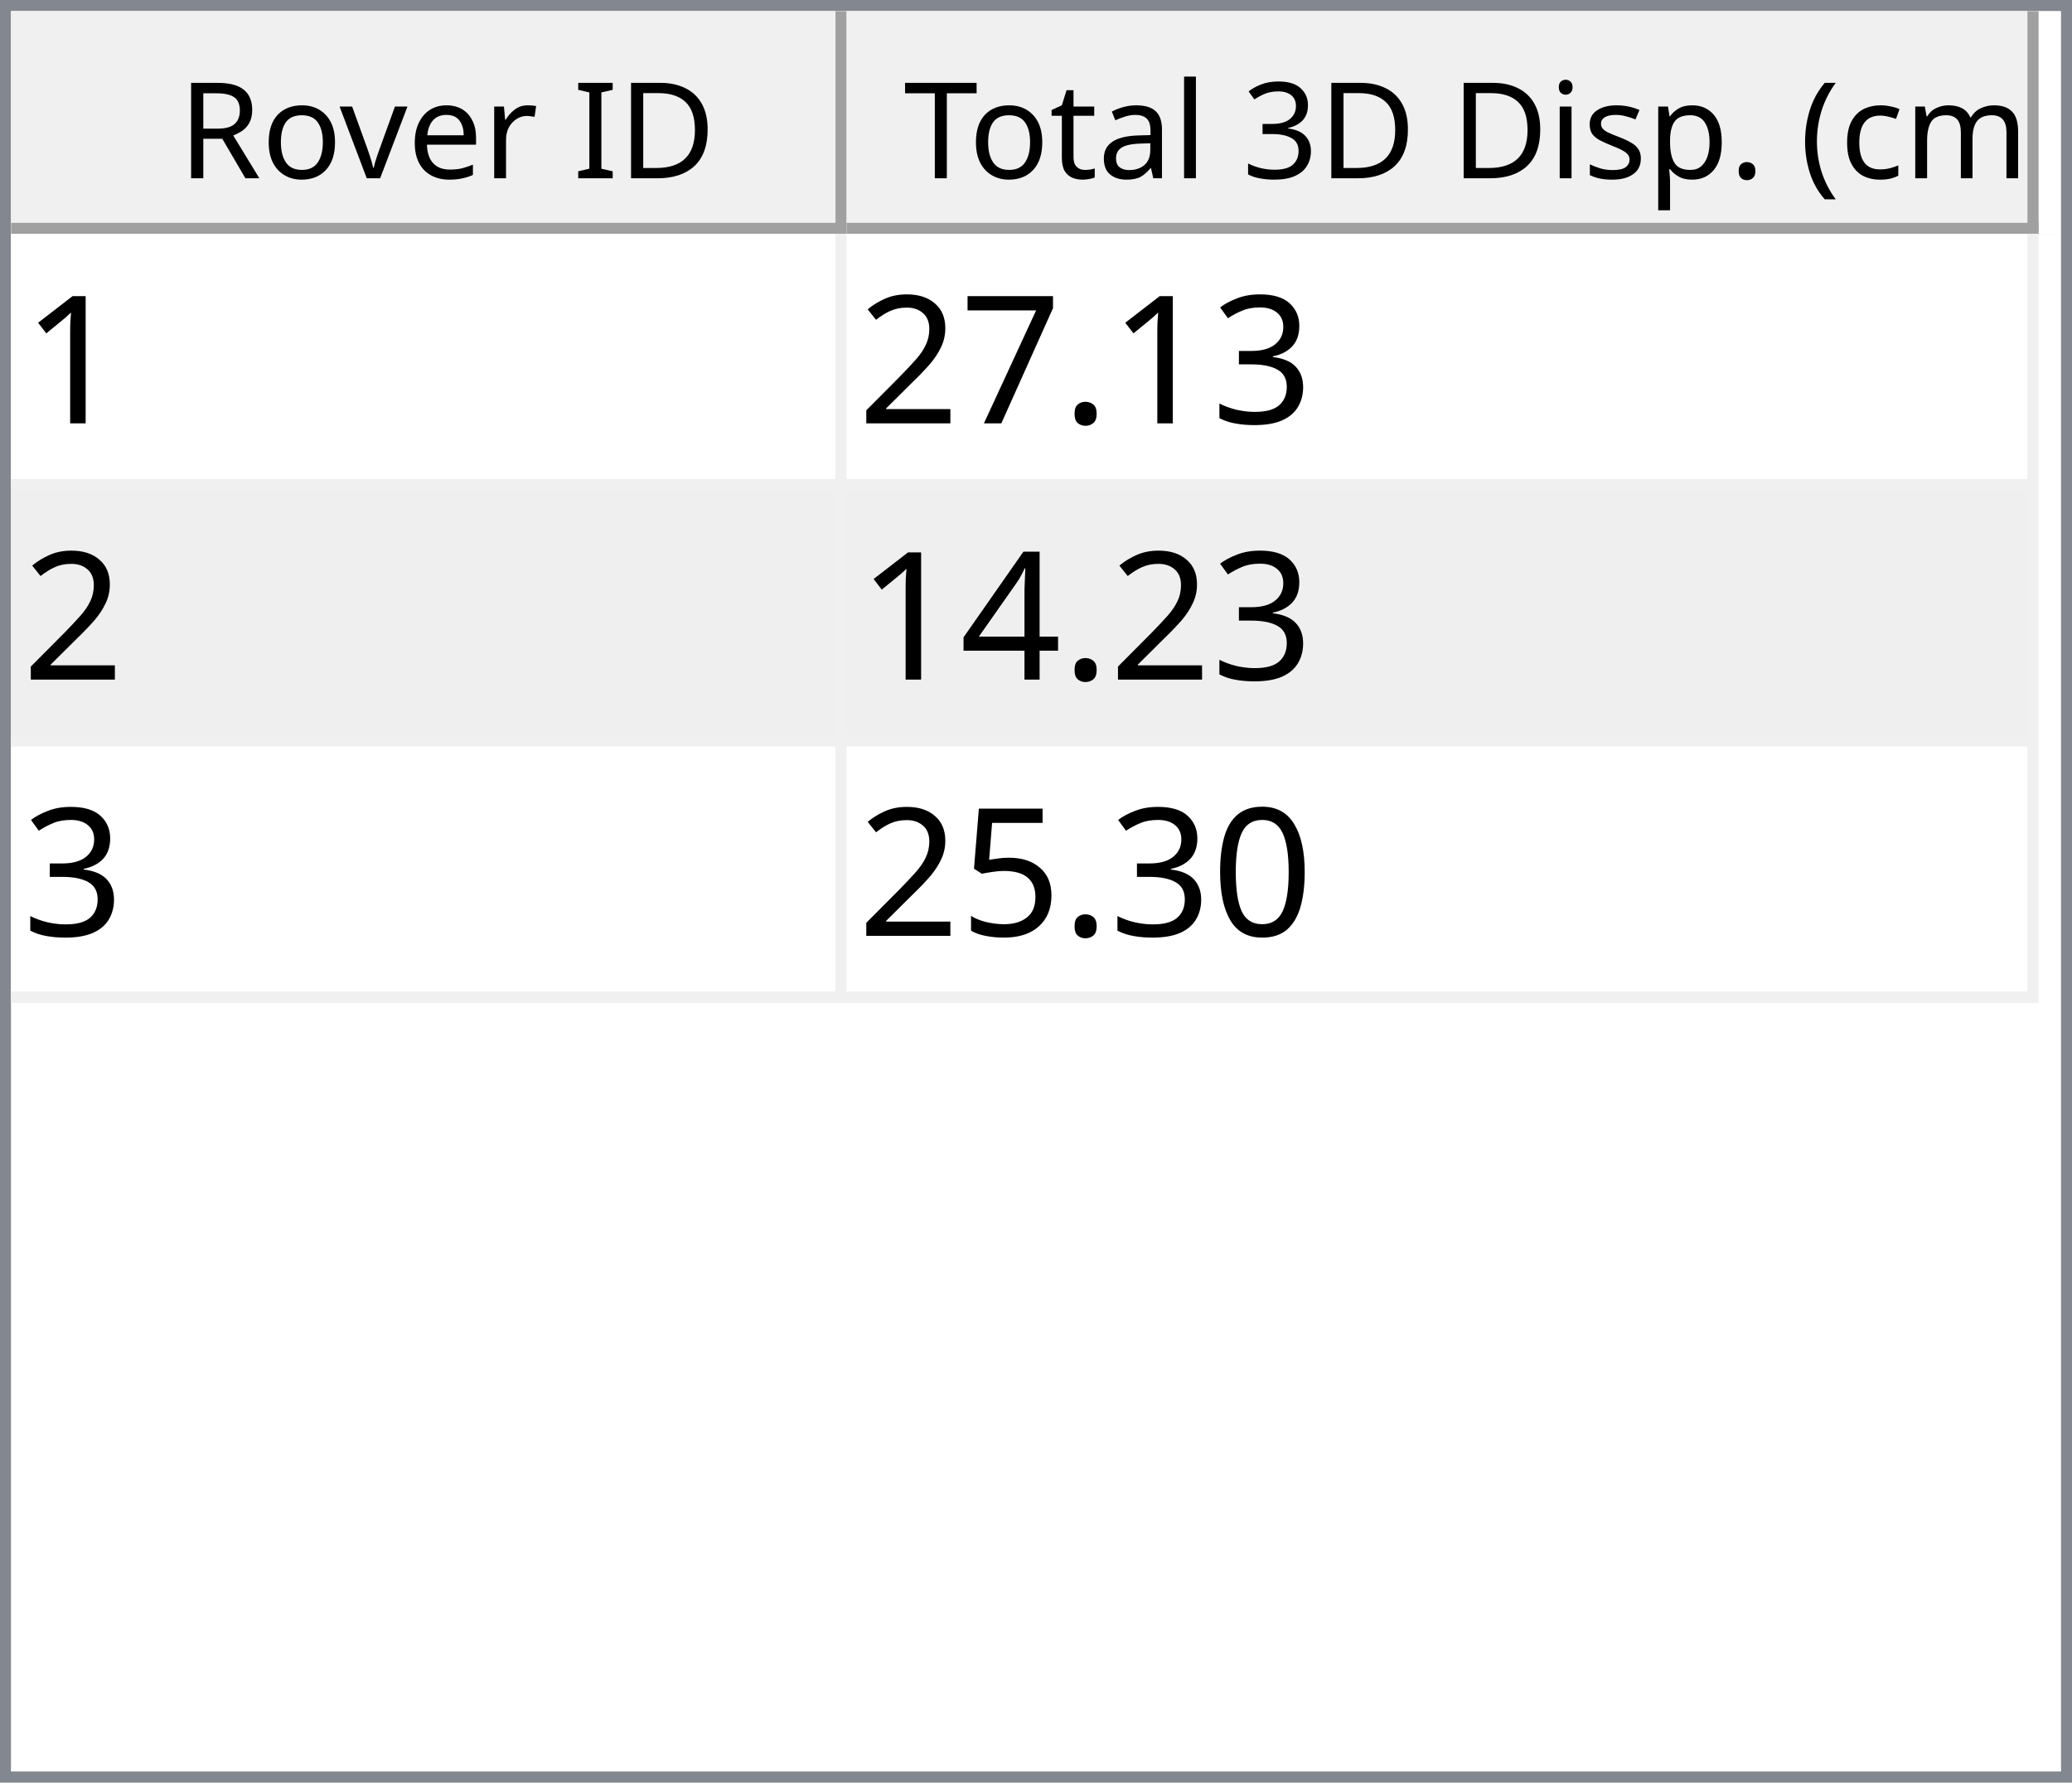
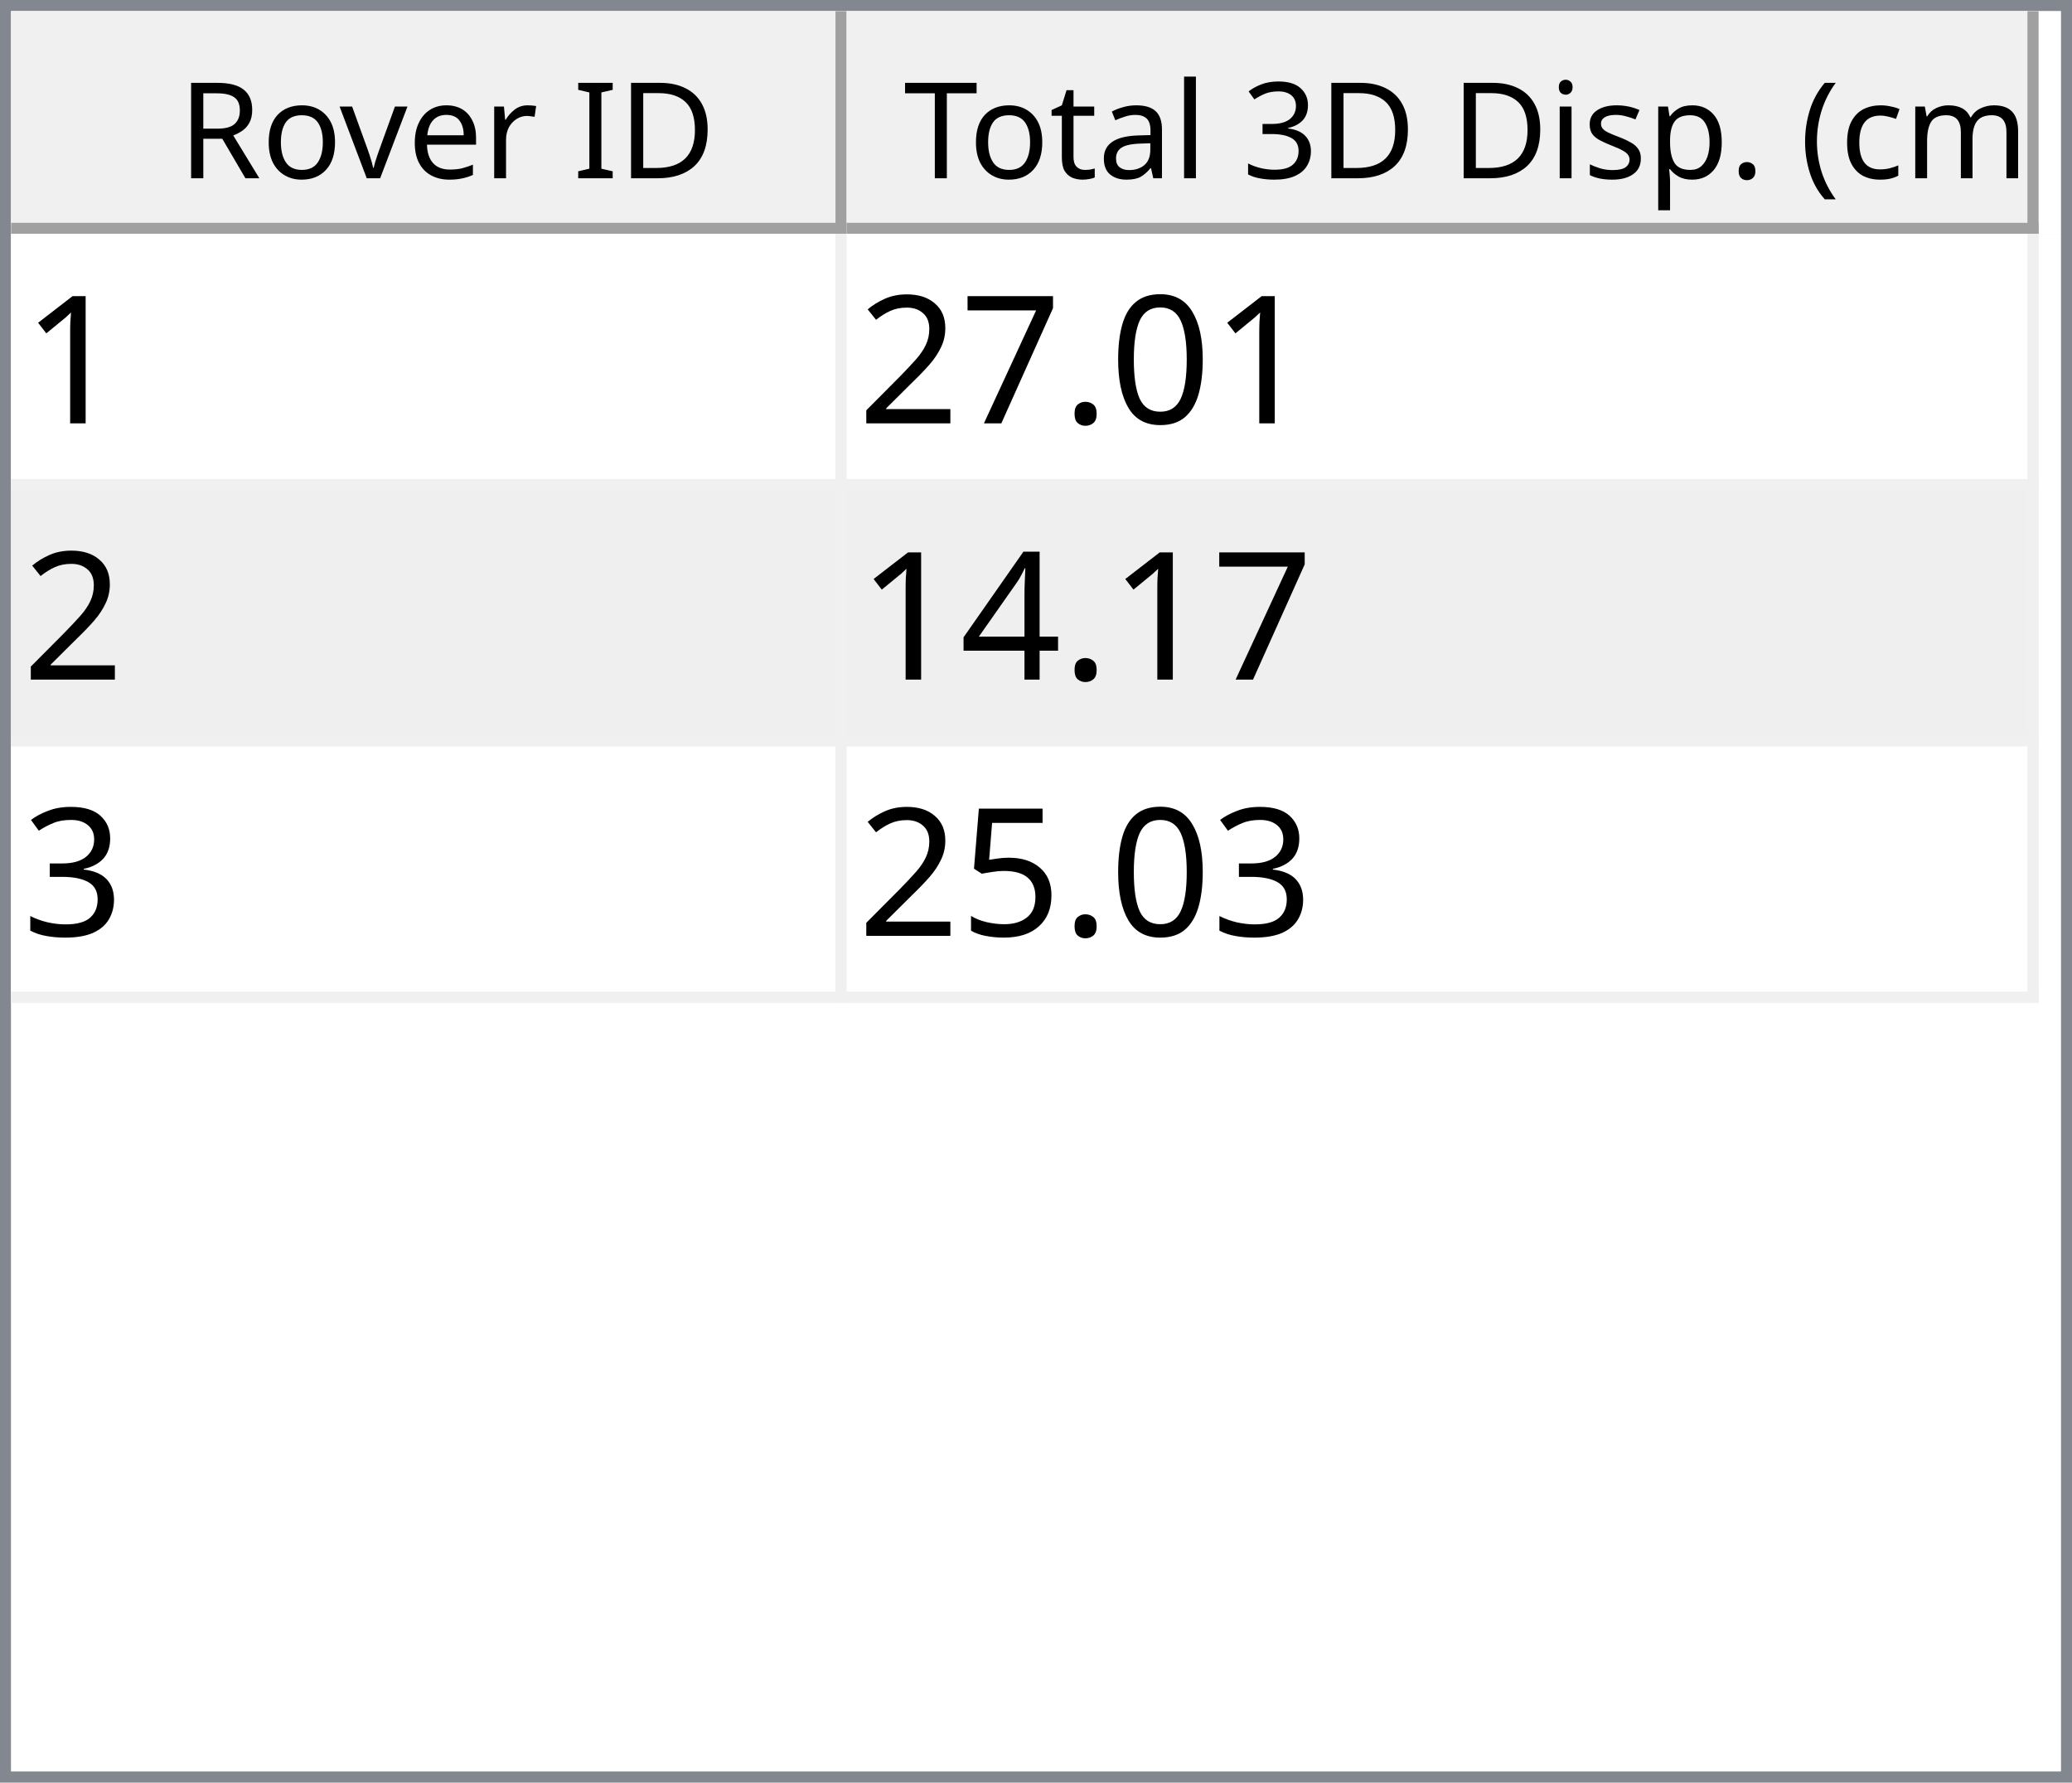
<svg xmlns="http://www.w3.org/2000/svg" style="fill-opacity:1; color-rendering:auto; color-interpolation:auto; text-rendering:auto; stroke:black; stroke-linecap:square; stroke-miterlimit:10; shape-rendering:auto; stroke-opacity:1; fill:black; stroke-dasharray:none; font-weight:normal; stroke-width:1; font-family:'Dialog'; font-style:normal; stroke-linejoin:miter; font-size:12px; stroke-dashoffset:0; image-rendering:auto;" width="186" height="160">
  <defs id="genericDefs" />
  <g>
    <defs id="defs1">
      <clipPath clipPathUnits="userSpaceOnUse" id="clipPath1">
        <path d="M0 0 L186 0 L186 160 L0 160 L0 0 Z" />
      </clipPath>
      <clipPath clipPathUnits="userSpaceOnUse" id="clipPath2">
        <path d="M0 0 L0 160 L186 160 L186 0 Z" />
      </clipPath>
      <clipPath clipPathUnits="userSpaceOnUse" id="clipPath3">
        <path d="M0 0 L0 20 L184 20 L184 0 Z" />
      </clipPath>
      <clipPath clipPathUnits="userSpaceOnUse" id="clipPath4">
        <path d="M0 0 L0 20 L75 20 L75 0 Z" />
      </clipPath>
      <clipPath clipPathUnits="userSpaceOnUse" id="clipPath5">
        <path d="M1 1 L1 19 L74 19 L74 1 Z" />
      </clipPath>
      <clipPath clipPathUnits="userSpaceOnUse" id="clipPath6">
        <path d="M0 0 L0 18 L73 18 L73 0 Z" />
      </clipPath>
      <clipPath clipPathUnits="userSpaceOnUse" id="clipPath7">
        <path d="M-0.5 -0.5 L-0.5 19.5 L74.5 19.5 L74.5 -0.5 Z" />
      </clipPath>
      <clipPath clipPathUnits="userSpaceOnUse" id="clipPath8">
        <path d="M0 0 L0 20 L107 20 L107 0 Z" />
      </clipPath>
      <clipPath clipPathUnits="userSpaceOnUse" id="clipPath9">
        <path d="M1 1 L1 19 L106 19 L106 1 Z" />
      </clipPath>
      <clipPath clipPathUnits="userSpaceOnUse" id="clipPath10">
        <path d="M0 0 L0 18 L105 18 L105 0 Z" />
      </clipPath>
      <clipPath clipPathUnits="userSpaceOnUse" id="clipPath11">
        <path d="M-0.5 -0.5 L-0.5 19.5 L106.5 19.5 L106.5 -0.5 Z" />
      </clipPath>
      <clipPath clipPathUnits="userSpaceOnUse" id="clipPath12">
        <path d="M0 0 L0 138 L184 138 L184 0 Z" />
      </clipPath>
      <clipPath clipPathUnits="userSpaceOnUse" id="clipPath13">
        <path d="M0 0 L0 69 L182 69 L182 0 Z" />
      </clipPath>
      <clipPath clipPathUnits="userSpaceOnUse" id="clipPath14">
        <path d="M-0.5 -0.5 L-0.5 68.5 L181.5 68.5 L181.5 -0.5 Z" />
      </clipPath>
      <clipPath clipPathUnits="userSpaceOnUse" id="clipPath15">
        <path d="M0 0 L0 22 L74 22 L74 0 Z" />
      </clipPath>
      <clipPath clipPathUnits="userSpaceOnUse" id="clipPath16">
        <path d="M0 0 L0 22 L106 22 L106 0 Z" />
      </clipPath>
      <font horiz-adv-x="64.551" id="font1">
        <font-face ascent="107.91" descent="25.098" units-per-em="100" style="font-style:normal; font-family:Segoe UI; font-weight:normal;" />
        <missing-glyph horiz-adv-x="64.551" d="M8.109 0 L8.109 68.266 L56.453 68.266 L56.453 0 L8.109 0 ZM15.328 7.234 L49.219 7.234 L49.219 61.031 L15.328 61.031 L15.328 7.234 Z" />
        <glyph unicode="D" horiz-adv-x="70.117" d="M9.188 0 L9.188 70.016 L28.516 70.016 Q65.531 70.016 65.531 35.891 Q65.531 19.672 55.25 9.836 Q44.969 0 27.734 0 L9.188 0 ZM17.391 62.594 L17.391 7.422 L27.828 7.422 Q41.609 7.422 49.273 14.797 Q56.938 22.172 56.938 35.688 Q56.938 62.594 28.328 62.594 L17.391 62.594 Z" />
        <glyph unicode="I" horiz-adv-x="26.611" d="M17.391 0 L9.188 0 L9.188 70.016 L17.391 70.016 L17.391 0 Z" />
        <glyph unicode=" " horiz-adv-x="27.393" d="" />
        <glyph unicode="r" horiz-adv-x="34.766" d="M34.188 41.891 Q32.078 43.5 28.125 43.5 Q23 43.5 19.555 38.672 Q16.109 33.844 16.109 25.484 L16.109 0 L8.109 0 L8.109 50 L16.109 50 L16.109 39.703 L16.312 39.703 Q18.016 44.969 21.531 47.922 Q25.047 50.875 29.391 50.875 Q32.516 50.875 34.188 50.203 L34.188 41.891 Z" />
        <glyph unicode="e" horiz-adv-x="52.295" d="M48.297 23 L12.984 23 Q13.188 14.656 17.484 10.109 Q21.781 5.562 29.297 5.562 Q37.75 5.562 44.828 11.141 L44.828 3.609 Q38.234 -1.172 27.391 -1.172 Q16.797 -1.172 10.742 5.641 Q4.688 12.453 4.688 24.812 Q4.688 36.469 11.305 43.82 Q17.922 51.172 27.734 51.172 Q37.547 51.172 42.922 44.828 Q48.297 38.484 48.297 27.203 L48.297 23 ZM40.094 29.781 Q40.047 36.719 36.75 40.578 Q33.453 44.438 27.594 44.438 Q21.922 44.438 17.969 40.383 Q14.016 36.328 13.094 29.781 L40.094 29.781 Z" />
        <glyph unicode="v" horiz-adv-x="47.9" d="M47.406 50 L27.484 0 L19.625 0 L0.688 50 L9.469 50 L22.172 13.672 Q23.578 9.672 23.922 6.688 L24.125 6.688 Q24.609 10.453 25.688 13.484 L38.969 50 L47.406 50 Z" />
        <glyph unicode="o" horiz-adv-x="58.594" d="M29 -1.172 Q17.922 -1.172 11.305 5.836 Q4.688 12.844 4.688 24.422 Q4.688 37.016 11.57 44.094 Q18.453 51.172 30.172 51.172 Q41.359 51.172 47.633 44.289 Q53.906 37.406 53.906 25.203 Q53.906 13.234 47.141 6.031 Q40.375 -1.172 29 -1.172 ZM29.594 44.438 Q21.875 44.438 17.383 39.188 Q12.891 33.938 12.891 24.703 Q12.891 15.828 17.43 10.695 Q21.969 5.562 29.594 5.562 Q37.359 5.562 41.531 10.594 Q45.703 15.625 45.703 24.906 Q45.703 34.281 41.531 39.359 Q37.359 44.438 29.594 44.438 Z" />
        <glyph unicode="R" horiz-adv-x="59.814" d="M59.375 0 L49.609 0 L37.891 19.625 Q36.281 22.359 34.766 24.289 Q33.25 26.219 31.664 27.438 Q30.078 28.656 28.25 29.219 Q26.422 29.781 24.125 29.781 L17.391 29.781 L17.391 0 L9.188 0 L9.188 70.016 L30.078 70.016 Q34.672 70.016 38.555 68.867 Q42.438 67.719 45.289 65.375 Q48.141 63.031 49.758 59.547 Q51.375 56.062 51.375 51.375 Q51.375 47.703 50.273 44.656 Q49.172 41.609 47.148 39.211 Q45.125 36.812 42.266 35.133 Q39.406 33.453 35.844 32.516 L35.844 32.328 Q37.594 31.547 38.891 30.547 Q40.188 29.547 41.359 28.18 Q42.531 26.812 43.68 25.078 Q44.828 23.344 46.234 21.047 L59.375 0 ZM17.391 62.594 L17.391 37.203 L28.516 37.203 Q31.594 37.203 34.203 38.133 Q36.812 39.062 38.719 40.797 Q40.625 42.531 41.703 45.047 Q42.781 47.562 42.781 50.688 Q42.781 56.297 39.141 59.445 Q35.5 62.594 28.609 62.594 L17.391 62.594 Z" />
        <glyph unicode=")" horiz-adv-x="30.176" d="M8.297 -15.922 L1.172 -15.922 Q16.406 2.344 16.406 26.812 Q16.406 51.469 1.078 70.016 L8.297 70.016 Q23.531 52.156 23.531 26.703 Q23.531 1.375 8.297 -15.922 Z" />
        <glyph unicode="m" horiz-adv-x="86.133" d="M79.109 0 L71.094 0 L71.094 28.719 Q71.094 37.016 68.531 40.727 Q65.969 44.438 59.906 44.438 Q54.781 44.438 51.195 39.75 Q47.609 35.062 47.609 28.516 L47.609 0 L39.594 0 L39.594 29.688 Q39.594 44.438 28.219 44.438 Q22.953 44.438 19.531 40.016 Q16.109 35.594 16.109 28.516 L16.109 0 L8.109 0 L8.109 50 L16.109 50 L16.109 42.094 L16.312 42.094 Q21.625 51.172 31.844 51.172 Q36.969 51.172 40.773 48.312 Q44.578 45.453 46 40.828 Q51.562 51.172 62.594 51.172 Q79.109 51.172 79.109 30.812 L79.109 0 Z" />
        <glyph unicode="c" horiz-adv-x="46.191" d="M42.188 2.297 Q36.422 -1.172 28.516 -1.172 Q17.828 -1.172 11.258 5.789 Q4.688 12.75 4.688 23.828 Q4.688 36.188 11.766 43.68 Q18.844 51.172 30.672 51.172 Q37.25 51.172 42.281 48.734 L42.281 40.531 Q36.719 44.438 30.375 44.438 Q22.703 44.438 17.797 38.945 Q12.891 33.453 12.891 24.516 Q12.891 15.719 17.508 10.641 Q22.125 5.562 29.891 5.562 Q36.422 5.562 42.188 9.906 L42.188 2.297 Z" />
        <glyph unicode="(" horiz-adv-x="30.176" d="M29.109 -15.922 L21.969 -15.922 Q6.844 1.375 6.844 26.703 Q6.844 52.156 21.969 70.016 L29.203 70.016 Q13.875 51.469 13.875 26.812 Q13.875 2.344 29.109 -15.922 Z" />
        <glyph unicode="." horiz-adv-x="21.68" d="M10.891 -1.078 Q8.641 -1.078 7.055 0.539 Q5.469 2.156 5.469 4.391 Q5.469 6.641 7.055 8.273 Q8.641 9.906 10.891 9.906 Q13.188 9.906 14.797 8.273 Q16.406 6.641 16.406 4.391 Q16.406 2.156 14.797 0.539 Q13.188 -1.078 10.891 -1.078 Z" />
        <glyph unicode="p" horiz-adv-x="58.789" d="M16.312 7.234 L16.109 7.234 L16.109 -23 L8.109 -23 L8.109 50 L16.109 50 L16.109 41.219 L16.312 41.219 Q22.219 51.172 33.594 51.172 Q43.266 51.172 48.688 44.461 Q54.109 37.75 54.109 26.469 Q54.109 13.922 48 6.375 Q41.891 -1.172 31.297 -1.172 Q21.578 -1.172 16.312 7.234 ZM16.109 27.391 L16.109 20.406 Q16.109 14.203 20.141 9.883 Q24.172 5.562 30.375 5.562 Q37.641 5.562 41.773 11.133 Q45.906 16.703 45.906 26.609 Q45.906 34.969 42.047 39.703 Q38.188 44.438 31.594 44.438 Q24.609 44.438 20.359 39.578 Q16.109 34.719 16.109 27.391 Z" />
        <glyph unicode="s" horiz-adv-x="42.432" d="M5.078 1.812 L5.078 10.406 Q11.625 5.562 19.484 5.562 Q30.031 5.562 30.031 12.594 Q30.031 14.594 29.125 15.992 Q28.219 17.391 26.68 18.461 Q25.141 19.531 23.07 20.383 Q21 21.234 18.609 22.172 Q15.281 23.484 12.766 24.828 Q10.25 26.172 8.57 27.859 Q6.891 29.547 6.031 31.695 Q5.172 33.844 5.172 36.719 Q5.172 40.234 6.789 42.945 Q8.406 45.656 11.086 47.484 Q13.766 49.312 17.211 50.242 Q20.656 51.172 24.312 51.172 Q30.812 51.172 35.938 48.922 L35.938 40.828 Q30.422 44.438 23.25 44.438 Q21 44.438 19.195 43.922 Q17.391 43.406 16.094 42.477 Q14.797 41.547 14.086 40.258 Q13.375 38.969 13.375 37.406 Q13.375 35.453 14.086 34.133 Q14.797 32.812 16.164 31.789 Q17.531 30.766 19.484 29.938 Q21.438 29.109 23.922 28.125 Q27.25 26.859 29.883 25.516 Q32.516 24.172 34.375 22.484 Q36.234 20.797 37.234 18.602 Q38.234 16.406 38.234 13.375 Q38.234 9.672 36.602 6.938 Q34.969 4.203 32.234 2.398 Q29.5 0.594 25.93 -0.289 Q22.359 -1.172 18.453 -1.172 Q10.75 -1.172 5.078 1.812 Z" />
        <glyph unicode="i" horiz-adv-x="24.219" d="M12.203 62.703 Q10.062 62.703 8.547 64.164 Q7.031 65.625 7.031 67.875 Q7.031 70.125 8.547 71.609 Q10.062 73.094 12.203 73.094 Q14.406 73.094 15.945 71.609 Q17.484 70.125 17.484 67.875 Q17.484 65.719 15.945 64.211 Q14.406 62.703 12.203 62.703 ZM16.109 0 L8.109 0 L8.109 50 L16.109 50 L16.109 0 Z" />
        <glyph unicode="3" horiz-adv-x="53.906" d="M46.531 19.828 Q46.531 15.094 44.75 11.211 Q42.969 7.328 39.719 4.57 Q36.469 1.812 31.93 0.297 Q27.391 -1.219 21.922 -1.219 Q11.922 -1.219 6 2.594 L6 11.188 Q13.094 5.609 22.219 5.609 Q25.875 5.609 28.828 6.539 Q31.781 7.469 33.906 9.227 Q36.031 10.984 37.18 13.477 Q38.328 15.969 38.328 19.094 Q38.328 32.812 18.797 32.812 L12.984 32.812 L12.984 39.594 L18.5 39.594 Q35.797 39.594 35.797 52.484 Q35.797 64.406 22.609 64.406 Q15.188 64.406 8.688 59.422 L8.688 67.188 Q15.375 71.188 24.609 71.188 Q29 71.188 32.57 69.969 Q36.141 68.75 38.68 66.555 Q41.219 64.359 42.609 61.281 Q44 58.203 44 54.5 Q44 40.672 30.031 36.719 L30.031 36.531 Q33.594 36.141 36.625 34.797 Q39.656 33.453 41.852 31.305 Q44.047 29.156 45.289 26.25 Q46.531 23.344 46.531 19.828 Z" />
        <glyph unicode="l" horiz-adv-x="24.219" d="M16.109 0 L8.109 0 L8.109 74.031 L16.109 74.031 L16.109 0 Z" />
        <glyph unicode="a" horiz-adv-x="50.879" d="M43.891 0 L35.891 0 L35.891 7.812 L35.688 7.812 Q30.469 -1.172 20.312 -1.172 Q12.844 -1.172 8.617 2.781 Q4.391 6.734 4.391 13.281 Q4.391 27.297 20.906 29.594 L35.891 31.688 Q35.891 44.438 25.594 44.438 Q16.547 44.438 9.281 38.281 L9.281 46.484 Q16.656 51.172 26.266 51.172 Q43.891 51.172 43.891 32.516 L43.891 0 ZM35.891 25.297 L23.828 23.641 Q18.266 22.859 15.43 20.875 Q12.594 18.891 12.594 13.875 Q12.594 10.203 15.211 7.883 Q17.828 5.562 22.172 5.562 Q28.125 5.562 32.008 9.742 Q35.891 13.922 35.891 20.312 L35.891 25.297 Z" />
        <glyph unicode="t" horiz-adv-x="33.887" d="M31.297 0.484 Q28.469 -1.078 23.828 -1.078 Q10.688 -1.078 10.688 13.578 L10.688 43.172 L2.094 43.172 L2.094 50 L10.688 50 L10.688 62.203 L18.703 64.797 L18.703 50 L31.297 50 L31.297 43.172 L18.703 43.172 L18.703 14.984 Q18.703 9.969 20.414 7.82 Q22.125 5.672 26.078 5.672 Q29.109 5.672 31.297 7.328 L31.297 0.484 Z" />
        <glyph unicode="T" horiz-adv-x="52.393" d="M50.594 62.594 L30.375 62.594 L30.375 0 L22.172 0 L22.172 62.594 L2 62.594 L2 70.016 L50.594 70.016 L50.594 62.594 Z" />
      </font>
      <font horiz-adv-x="75.0" id="font2">
        <font-face ascent="100.537" descent="21.973" units-per-em="100" style="font-style:normal; font-family:sans-serif; font-weight:normal;" />
        <missing-glyph horiz-adv-x="75.0" d="M12.5 0 L12.5 62.5 L62.5 62.5 L62.5 0 L12.5 0 ZM14.062 1.562 L60.938 1.562 L60.938 60.938 L14.062 60.938 L14.062 1.562 Z" />
        <glyph unicode="1" horiz-adv-x="55.615" d="M37.25 0 L28.469 0 L28.469 56 Q25.297 52.984 20.141 49.953 Q14.984 46.922 10.891 45.406 L10.891 53.906 Q18.266 57.375 23.781 62.305 Q29.297 67.234 31.594 71.875 L37.25 71.875 L37.25 0 Z" />
-         <glyph unicode="3" horiz-adv-x="55.615" d="M4.203 18.891 L12.984 20.062 Q14.5 12.594 18.141 9.297 Q21.781 6 27 6 Q33.203 6 37.477 10.297 Q41.75 14.594 41.75 20.953 Q41.75 27 37.797 30.93 Q33.844 34.859 27.734 34.859 Q25.25 34.859 21.531 33.891 L22.516 41.609 Q23.391 41.5 23.922 41.5 Q29.547 41.5 34.039 44.43 Q38.531 47.359 38.531 53.469 Q38.531 58.297 35.258 61.477 Q31.984 64.656 26.812 64.656 Q21.688 64.656 18.266 61.43 Q14.844 58.203 13.875 51.766 L5.078 53.328 Q6.688 62.156 12.398 67.016 Q18.109 71.875 26.609 71.875 Q32.469 71.875 37.398 69.359 Q42.328 66.844 44.945 62.5 Q47.562 58.156 47.562 53.266 Q47.562 48.641 45.07 44.828 Q42.578 41.016 37.703 38.766 Q44.047 37.312 47.562 32.695 Q51.078 28.078 51.078 21.141 Q51.078 11.766 44.242 5.25 Q37.406 -1.266 26.953 -1.266 Q17.531 -1.266 11.305 4.352 Q5.078 9.969 4.203 18.891 Z" />
+         <glyph unicode="0" horiz-adv-x="55.615" d="M4.156 35.297 Q4.156 48 6.766 55.742 Q9.375 63.484 14.523 67.68 Q19.672 71.875 27.484 71.875 Q33.25 71.875 37.594 69.555 Q41.938 67.234 44.773 62.867 Q47.609 58.5 49.219 52.227 Q50.828 45.953 50.828 35.297 Q50.828 22.703 48.242 14.969 Q45.656 7.234 40.508 3.008 Q35.359 -1.219 27.484 -1.219 Q17.141 -1.219 11.234 6.203 Q4.156 15.141 4.156 35.297 ZM13.188 35.297 Q13.188 17.672 17.312 11.836 Q21.438 6 27.484 6 Q33.547 6 37.672 11.859 Q41.797 17.719 41.797 35.297 Q41.797 52.984 37.672 58.789 Q33.547 64.594 27.391 64.594 Q21.344 64.594 17.719 59.469 Q13.188 52.938 13.188 35.297 Z" />
        <glyph unicode="." horiz-adv-x="27.783" d="M9.078 0 L9.078 10.016 L19.094 10.016 L19.094 0 L9.078 0 Z" />
        <glyph unicode="7" horiz-adv-x="55.615" d="M4.734 62.203 L4.734 70.656 L51.078 70.656 L51.078 63.812 Q44.234 56.547 37.523 44.484 Q30.812 32.422 27.156 19.672 Q24.516 10.688 23.781 0 L14.75 0 Q14.891 8.453 18.062 20.414 Q21.234 32.375 27.172 43.484 Q33.109 54.594 39.797 62.203 L4.734 62.203 Z" />
        <glyph unicode="2" horiz-adv-x="55.615" d="M50.344 8.453 L50.344 0 L3.031 0 Q2.938 3.172 4.047 6.109 Q5.859 10.938 9.836 15.625 Q13.812 20.312 21.344 26.469 Q33.016 36.031 37.117 41.625 Q41.219 47.219 41.219 52.203 Q41.219 57.422 37.477 61.008 Q33.734 64.594 27.734 64.594 Q21.391 64.594 17.578 60.789 Q13.766 56.984 13.719 50.25 L4.688 51.172 Q5.609 61.281 11.664 66.578 Q17.719 71.875 27.938 71.875 Q38.234 71.875 44.242 66.164 Q50.25 60.453 50.25 52 Q50.25 47.703 48.492 43.555 Q46.734 39.406 42.656 34.812 Q38.578 30.219 29.109 22.219 Q21.188 15.578 18.945 13.211 Q16.703 10.844 15.234 8.453 L50.344 8.453 Z" />
        <glyph unicode="4" horiz-adv-x="55.615" d="M32.328 0 L32.328 17.141 L1.266 17.141 L1.266 25.203 L33.938 71.578 L41.109 71.578 L41.109 25.203 L50.781 25.203 L50.781 17.141 L41.109 17.141 L41.109 0 L32.328 0 ZM32.328 25.203 L32.328 57.469 L9.906 25.203 L32.328 25.203 Z" />
-         <glyph unicode="0" horiz-adv-x="55.615" d="M4.156 35.297 Q4.156 48 6.766 55.742 Q9.375 63.484 14.523 67.68 Q19.672 71.875 27.484 71.875 Q33.25 71.875 37.594 69.555 Q41.938 67.234 44.773 62.867 Q47.609 58.5 49.219 52.227 Q50.828 45.953 50.828 35.297 Q50.828 22.703 48.242 14.969 Q45.656 7.234 40.508 3.008 Q35.359 -1.219 27.484 -1.219 Q17.141 -1.219 11.234 6.203 Q4.156 15.141 4.156 35.297 ZM13.188 35.297 Q13.188 17.672 17.312 11.836 Q21.438 6 27.484 6 Q33.547 6 37.672 11.859 Q41.797 17.719 41.797 35.297 Q41.797 52.984 37.672 58.789 Q33.547 64.594 27.391 64.594 Q21.344 64.594 17.719 59.469 Q13.188 52.938 13.188 35.297 Z" />
+         <glyph unicode="3" horiz-adv-x="55.615" d="M4.203 18.891 L12.984 20.062 Q14.5 12.594 18.141 9.297 Q21.781 6 27 6 Q33.203 6 37.477 10.297 Q41.75 14.594 41.75 20.953 Q41.75 27 37.797 30.93 Q33.844 34.859 27.734 34.859 Q25.25 34.859 21.531 33.891 L22.516 41.609 Q23.391 41.5 23.922 41.5 Q29.547 41.5 34.039 44.43 Q38.531 47.359 38.531 53.469 Q38.531 58.297 35.258 61.477 Q31.984 64.656 26.812 64.656 Q21.688 64.656 18.266 61.43 Q14.844 58.203 13.875 51.766 L5.078 53.328 Q6.688 62.156 12.398 67.016 Q18.109 71.875 26.609 71.875 Q32.469 71.875 37.398 69.359 Q42.328 66.844 44.945 62.5 Q47.562 58.156 47.562 53.266 Q47.562 48.641 45.07 44.828 Q42.578 41.016 37.703 38.766 Q44.047 37.312 47.562 32.695 Q51.078 28.078 51.078 21.141 Q51.078 11.766 44.242 5.25 Q37.406 -1.266 26.953 -1.266 Q17.531 -1.266 11.305 4.352 Q5.078 9.969 4.203 18.891 Z" />
        <glyph unicode="5" horiz-adv-x="55.615" d="M4.156 18.75 L13.375 19.531 Q14.406 12.797 18.141 9.398 Q21.875 6 27.156 6 Q33.5 6 37.891 10.789 Q42.281 15.578 42.281 23.484 Q42.281 31 38.062 35.352 Q33.844 39.703 27 39.703 Q22.75 39.703 19.336 37.773 Q15.922 35.844 13.969 32.766 L5.719 33.844 L12.641 70.609 L48.25 70.609 L48.25 62.203 L19.672 62.203 L15.828 42.969 Q22.266 47.469 29.344 47.469 Q38.719 47.469 45.164 40.969 Q51.609 34.469 51.609 24.266 Q51.609 14.547 45.953 7.469 Q39.062 -1.219 27.156 -1.219 Q17.391 -1.219 11.211 4.25 Q5.031 9.719 4.156 18.75 Z" />
      </font>
    </defs>
    <g style="fill:white; stroke:white;">
      <rect x="0" y="0" width="186" style="clip-path:url(#clipPath1); stroke:none;" height="160" />
    </g>
    <g style="fill:white; text-rendering:optimizeSpeed; color-rendering:optimizeSpeed; image-rendering:optimizeSpeed; shape-rendering:crispEdges; stroke:white; color-interpolation:sRGB;">
      <rect x="0" width="186" height="160" y="0" style="stroke:none;" />
      <path style="stroke:none;" d="M0 160 L186 160 L186 0 L0 0 Z" />
    </g>
    <g style="fill:rgb(240,240,240); font-family:'Segoe UI'; stroke:rgb(240,240,240);">
      <rect x="0" y="0" width="186" style="clip-path:url(#clipPath2); stroke:none;" height="160" />
    </g>
    <g style="fill:rgb(130,135,144); font-family:'Segoe UI'; stroke:rgb(130,135,144);">
      <path d="M0 0 L186 0 L186 160 L0 160 L0 0 ZM1 1 L185 1 L185 159 L1 159 L1 1 Z" style="fill-rule:evenodd; clip-path:url(#clipPath2); stroke:none;" />
    </g>
    <g style="fill:white; font-family:'Segoe UI'; stroke:white;" transform="translate(1,1)">
      <rect x="0" y="0" width="184" style="clip-path:url(#clipPath3); stroke:none;" height="20" />
    </g>
    <g style="fill:rgb(240,240,240); font-family:'Segoe UI'; stroke:rgb(240,240,240);" transform="translate(1,1)">
      <rect x="0" y="0" width="75" style="clip-path:url(#clipPath4); stroke:none;" height="20" />
    </g>
    <g style="font-family:'Segoe UI';" transform="translate(2,2)">
      <text x="14" xml:space="preserve" y="14" style="clip-path:url(#clipPath6); stroke:none;">Rover ID</text>
    </g>
    <g style="fill:rgb(160,160,160); font-family:'Segoe UI'; stroke:rgb(160,160,160); stroke-linejoin:bevel;" transform="translate(1.5,1.5)">
      <line x1="74" x2="74" y1="0" style="fill:none; clip-path:url(#clipPath7);" y2="19" />
    </g>
    <g style="fill:rgb(160,160,160); font-family:'Segoe UI'; stroke:rgb(160,160,160); stroke-linejoin:bevel;" transform="matrix(1,0,0,1,1,1) translate(0.5,0.5)">
      <line x1="0" x2="74" y1="19" style="fill:none; clip-path:url(#clipPath7);" y2="19" />
    </g>
    <g style="fill:rgb(240,240,240); font-family:'Segoe UI'; stroke:rgb(240,240,240);" transform="translate(76,1)">
      <rect x="0" y="0" width="107" style="clip-path:url(#clipPath8); stroke:none;" height="20" />
    </g>
    <g style="font-family:'Segoe UI';" transform="translate(77,2)">
      <text x="1" xml:space="preserve" y="14" style="clip-path:url(#clipPath10); stroke:none;"> Total 3D Disp. (cm)</text>
    </g>
    <g style="fill:rgb(160,160,160); font-family:'Segoe UI'; stroke:rgb(160,160,160); stroke-linejoin:bevel;" transform="translate(76.5,1.5)">
      <line x1="106" x2="106" y1="0" style="fill:none; clip-path:url(#clipPath11);" y2="19" />
    </g>
    <g style="fill:rgb(160,160,160); font-family:'Segoe UI'; stroke:rgb(160,160,160); stroke-linejoin:bevel;" transform="matrix(1,0,0,1,76,1) translate(0.5,0.5)">
      <line x1="0" x2="106" y1="19" style="fill:none; clip-path:url(#clipPath11);" y2="19" />
    </g>
    <g style="fill:white; font-family:'Segoe UI'; stroke:white;" transform="translate(1,21)">
      <rect x="0" y="0" width="184" style="clip-path:url(#clipPath12); stroke:none;" height="138" />
    </g>
    <g style="fill:rgb(240,240,240); font-size:16px; font-family:sans-serif; stroke:rgb(240,240,240);" transform="translate(1,21)">
      <rect x="0" y="0" width="182" style="clip-path:url(#clipPath13); stroke:none;" height="69" />
      <line transform="translate(0.5,0.5)" x1="0" x2="181" y1="22" style="clip-path:url(#clipPath14); fill:none; stroke-linejoin:bevel;" y2="22" />
    </g>
    <g transform="matrix(1,0,0,1,1,21) translate(0.5,0.5)" style="fill:rgb(240,240,240); font-size:16px; font-family:sans-serif; stroke:rgb(240,240,240); stroke-linejoin:bevel;">
      <line x1="0" x2="181" y1="45" style="fill:none; clip-path:url(#clipPath14);" y2="45" />
    </g>
    <g transform="matrix(1,0,0,1,1,21) translate(0.5,0.5)" style="fill:rgb(240,240,240); font-size:16px; font-family:sans-serif; stroke:rgb(240,240,240); stroke-linejoin:bevel;">
      <line x1="0" x2="181" y1="68" style="fill:none; clip-path:url(#clipPath14);" y2="68" />
    </g>
    <g transform="matrix(1,0,0,1,1,21) translate(0.5,0.5)" style="fill:rgb(240,240,240); font-size:16px; font-family:sans-serif; stroke:rgb(240,240,240); stroke-linejoin:bevel;">
      <line x1="74" x2="74" y1="0" style="fill:none; clip-path:url(#clipPath14);" y2="68" />
    </g>
    <g transform="matrix(1,0,0,1,1,21) translate(0.5,0.5)" style="fill:rgb(240,240,240); font-size:16px; font-family:sans-serif; stroke:rgb(240,240,240); stroke-linejoin:bevel;">
      <line x1="181" x2="181" y1="0" style="fill:none; clip-path:url(#clipPath14);" y2="68" />
    </g>
    <g style="fill:white; font-size:16px; font-family:sans-serif; stroke:white;" transform="matrix(1,0,0,1,1,21)">
      <rect x="0" y="0" width="74" style="clip-path:url(#clipPath15); stroke:none;" height="22" />
      <text x="1" y="17" style="fill:black; clip-path:url(#clipPath15); stroke:none;" xml:space="preserve">1</text>
    </g>
    <g style="fill:white; font-size:16px; font-family:sans-serif; stroke:white;" transform="matrix(1,0,0,1,1,21) translate(75,0)">
      <rect x="0" y="0" width="106" style="clip-path:url(#clipPath16); stroke:none;" height="22" />
-       <text x="1" y="17" style="fill:black; clip-path:url(#clipPath16); stroke:none;" xml:space="preserve">27.13</text>
+       <text x="1" y="17" style="fill:black; clip-path:url(#clipPath16); stroke:none;" xml:space="preserve">27.01</text>
    </g>
    <g style="fill:rgb(239,239,239); font-size:16px; font-family:sans-serif; stroke:rgb(239,239,239);" transform="matrix(1,0,0,1,1,21) translate(0,23)">
      <rect x="0" y="0" width="74" style="clip-path:url(#clipPath15); stroke:none;" height="22" />
      <text x="1" y="17" style="fill:black; clip-path:url(#clipPath15); stroke:none;" xml:space="preserve">2</text>
    </g>
    <g style="fill:rgb(239,239,239); font-size:16px; font-family:sans-serif; stroke:rgb(239,239,239);" transform="matrix(1,0,0,1,1,21) translate(75,23)">
      <rect x="0" y="0" width="106" style="clip-path:url(#clipPath16); stroke:none;" height="22" />
-       <text x="1" y="17" style="fill:black; clip-path:url(#clipPath16); stroke:none;" xml:space="preserve">14.23</text>
+       <text x="1" y="17" style="fill:black; clip-path:url(#clipPath16); stroke:none;" xml:space="preserve">14.17</text>
    </g>
    <g style="fill:white; font-size:16px; font-family:sans-serif; stroke:white;" transform="matrix(1,0,0,1,1,21) translate(0,46)">
      <rect x="0" y="0" width="74" style="clip-path:url(#clipPath15); stroke:none;" height="22" />
      <text x="1" y="17" style="fill:black; clip-path:url(#clipPath15); stroke:none;" xml:space="preserve">3</text>
    </g>
    <g style="fill:white; font-size:16px; font-family:sans-serif; stroke:white;" transform="matrix(1,0,0,1,1,21) translate(75,46)">
      <rect x="0" y="0" width="106" style="clip-path:url(#clipPath16); stroke:none;" height="22" />
-       <text x="1" y="17" style="fill:black; clip-path:url(#clipPath16); stroke:none;" xml:space="preserve">25.30</text>
+       <text x="1" y="17" style="fill:black; clip-path:url(#clipPath16); stroke:none;" xml:space="preserve">25.03</text>
    </g>
  </g>
</svg>
